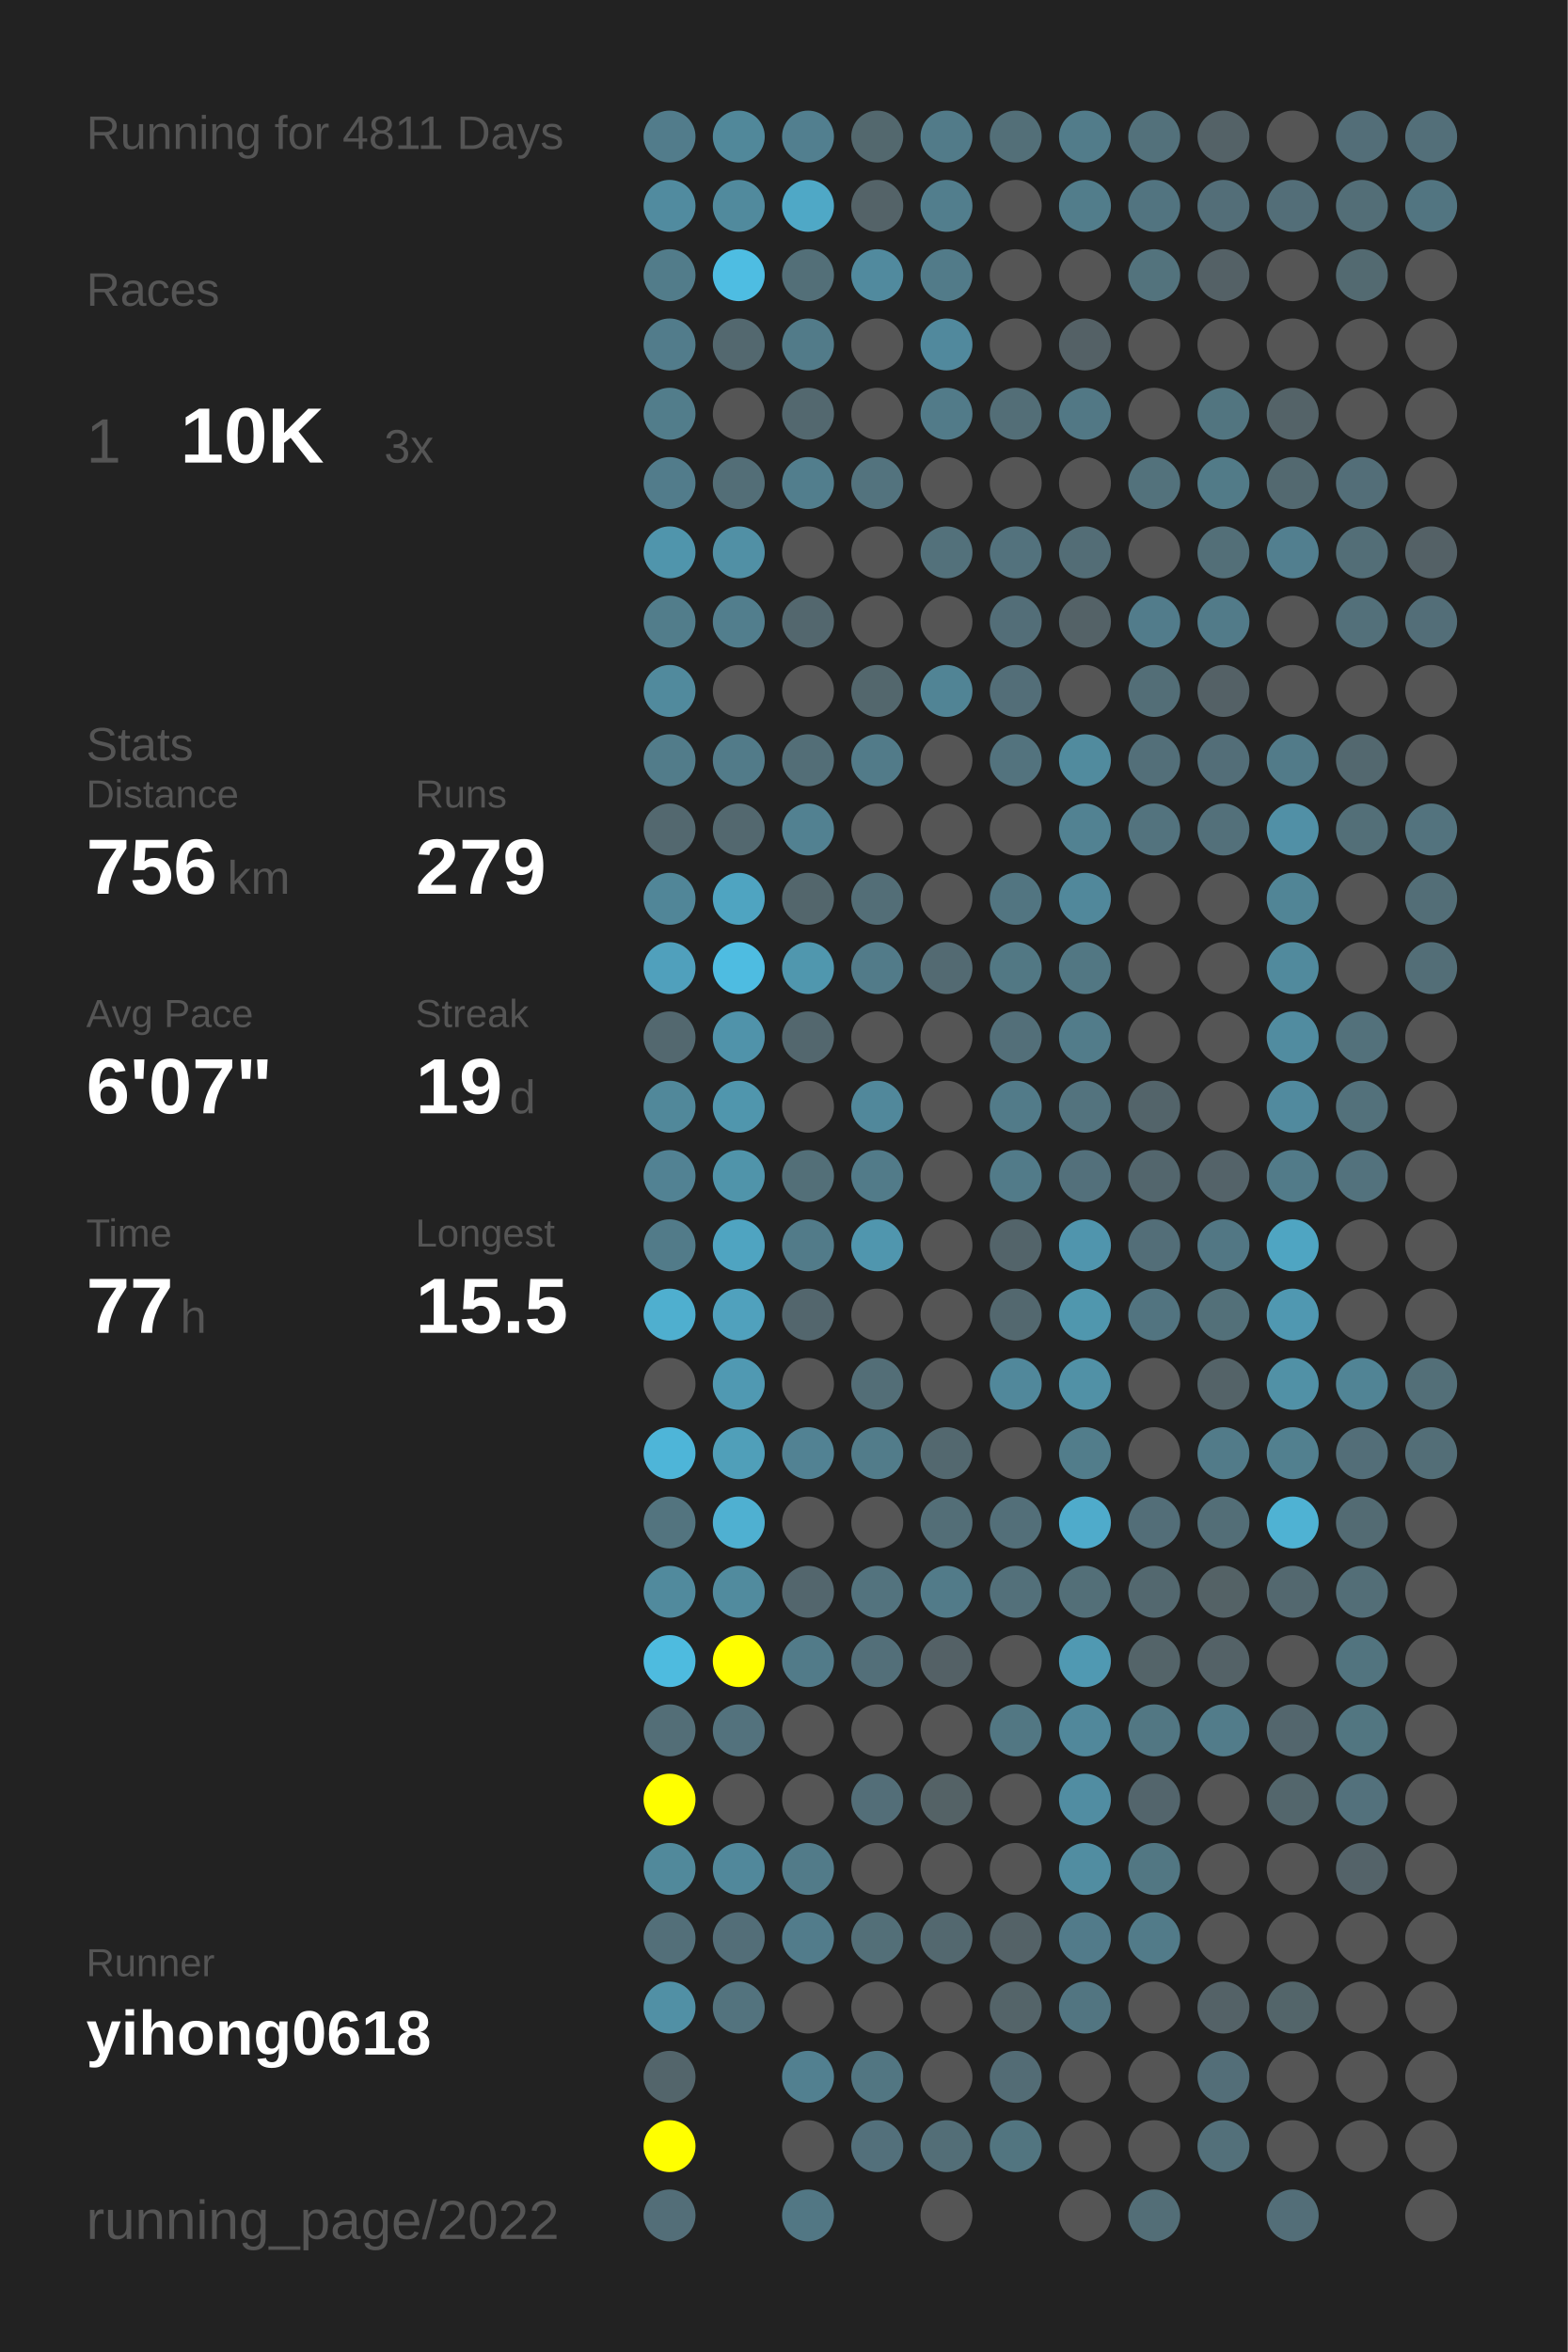
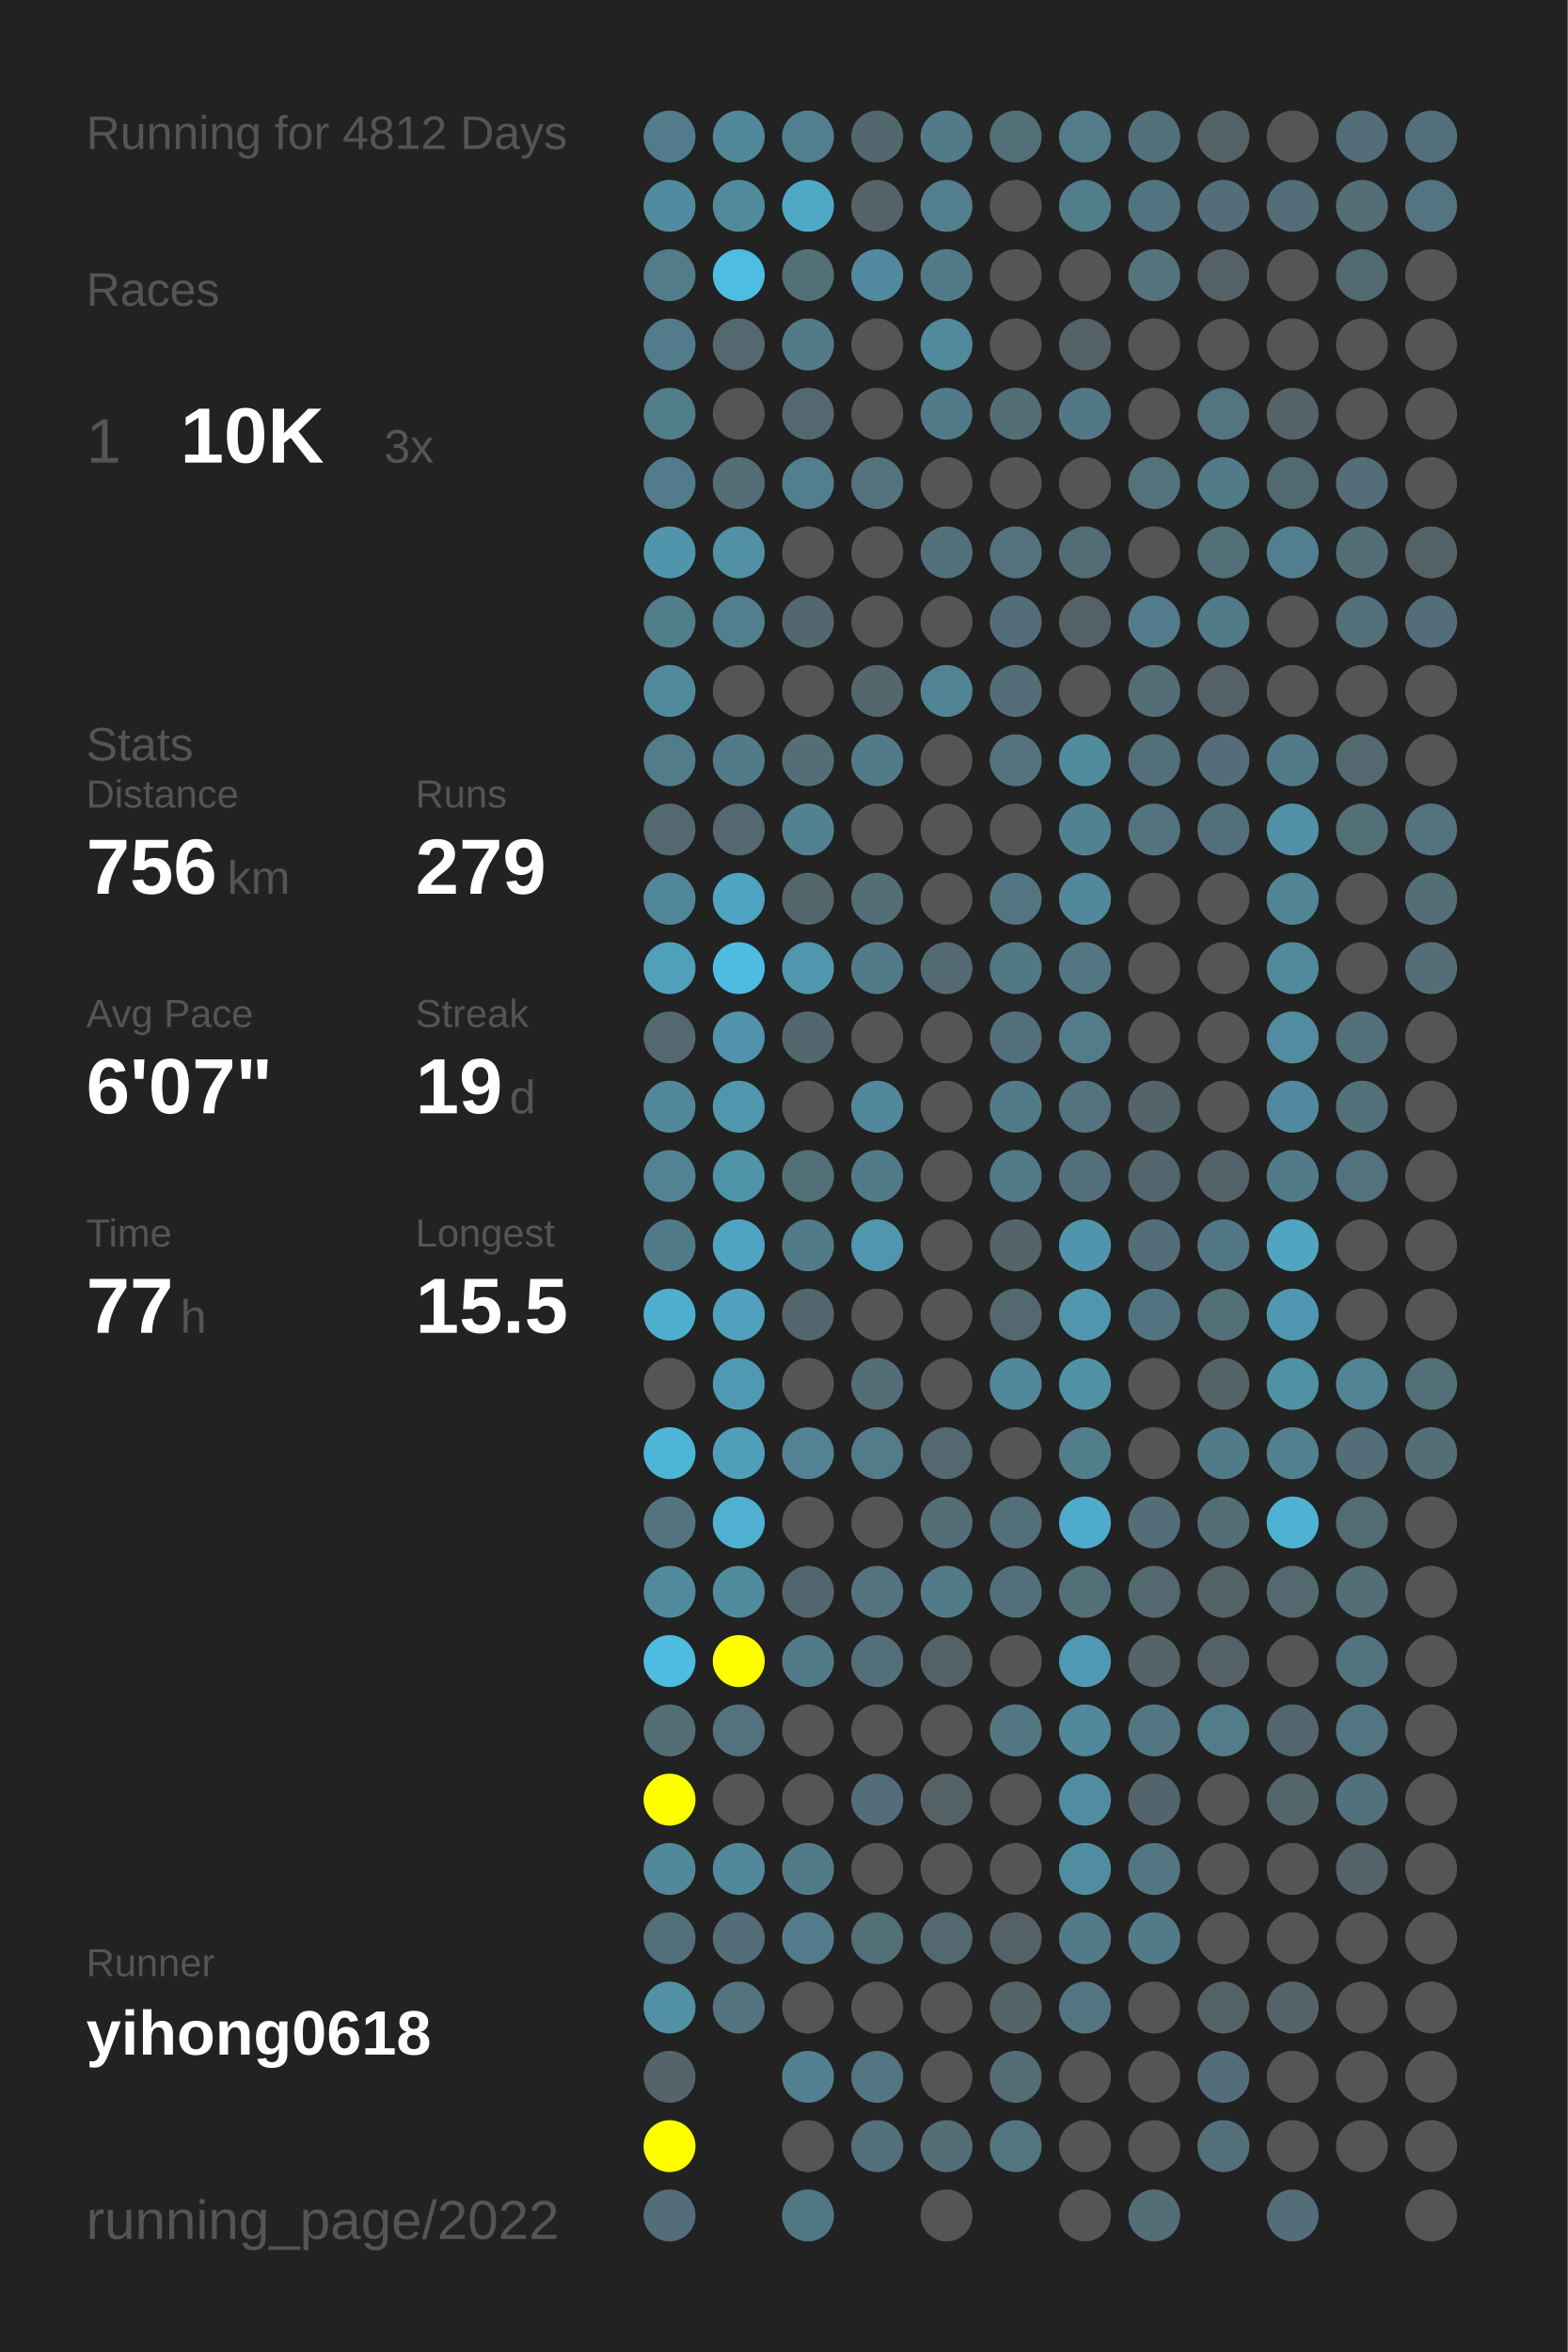
<svg xmlns="http://www.w3.org/2000/svg" baseProfile="full" height="300mm" version="1.1" viewBox="0,0,200,300" width="200mm">
  <defs />
  <rect fill="#222222" height="300" width="200" x="0" y="0" />
-   <text fill="#555555" style="font-size:6px; font-family:Arial;" x="11" y="19">Running for 4811 Days</text>
+   <text fill="#555555" style="font-size:6px; font-family:Arial;" x="11" y="19">Running for 4812 Days</text>
  <text fill="#555555" style="font-size:6px; font-family:Arial;" x="11" y="39">Races</text>
  <text fill="#555555" style="font-size:8px; font-family:Arial;" x="11" y="59">1</text>
  <text fill="#FFFFFF" style="font-size:10px; font-family:Arial; font-weight:bold;" x="23" y="59">10K</text>
  <text fill="#555555" style="font-size:6px; font-family:Arial;" x="49" y="59">3x</text>
  <text fill="#555555" style="font-size:6px; font-family:Arial;" x="11" y="97">Stats</text>
  <text fill="#555555" style="font-size:5px; font-family:Arial;" x="11" y="103">Distance</text>
  <text fill="#FFFFFF" style="font-size:10px; font-family:Arial; font-weight:bold;" x="11" y="114">756</text>
  <text fill="#555555" style="font-size:6px; font-family:Arial;" x="29" y="114">km</text>
  <text fill="#555555" style="font-size:5px; font-family:Arial;" x="53" y="103">Runs</text>
  <text fill="#FFFFFF" style="font-size:10px; font-family:Arial; font-weight:bold;" x="53" y="114">279</text>
  <text fill="#555555" style="font-size:5px; font-family:Arial;" x="11" y="131">Avg Pace</text>
  <text fill="#FFFFFF" style="font-size:10px; font-family:Arial; font-weight:bold;" x="11" y="142">6'07"</text>
  <text fill="#555555" style="font-size:5px; font-family:Arial;" x="53" y="131">Streak</text>
  <text fill="#FFFFFF" style="font-size:10px; font-family:Arial; font-weight:bold;" x="53" y="142">19</text>
  <text fill="#555555" style="font-size:6px; font-family:Arial;" x="65" y="142">d</text>
  <text fill="#555555" style="font-size:5px; font-family:Arial;" x="11" y="159">Time</text>
  <text fill="#FFFFFF" style="font-size:10px; font-family:Arial; font-weight:bold;" x="11" y="170">77</text>
  <text fill="#555555" style="font-size:6px; font-family:Arial;" x="23" y="170">h</text>
  <text fill="#555555" style="font-size:5px; font-family:Arial;" x="53" y="159">Longest</text>
  <text fill="#FFFFFF" style="font-size:10px; font-family:Arial; font-weight:bold;" x="53" y="170">15.5</text>
  <text fill="#555555" style="font-size:5px; font-family:Arial;" x="11" y="252.065">Runner</text>
  <text fill="#FFFFFF" style="font-size:8px; font-family:Arial; font-weight:bold;" x="11" y="262.065">yihong0618</text>
  <text fill="#555555" style="font-size:7px; font-family:Arial;" x="11" y="285.581">running_page/2022</text>
  <circle cx="85.417" cy="17.419" fill="#527c8b" r="3.312" />
  <circle cx="85.417" cy="26.258" fill="#518b9f" r="3.312" />
  <circle cx="85.417" cy="35.097" fill="#527c8a" r="3.312" />
  <circle cx="85.417" cy="43.935" fill="#527c8b" r="3.312" />
  <circle cx="85.417" cy="52.774" fill="#527d8b" r="3.312" />
  <circle cx="85.417" cy="61.613" fill="#527c8b" r="3.312" />
  <circle cx="85.417" cy="70.452" fill="#5095ac" r="3.312" />
  <circle cx="85.417" cy="79.29" fill="#527d8b" r="3.312" />
  <circle cx="85.417" cy="88.129" fill="#518a9d" r="3.312" />
  <circle cx="85.417" cy="96.968" fill="#527c8a" r="3.312" />
  <circle cx="85.417" cy="105.806" fill="#53686f" r="3.312" />
  <circle cx="85.417" cy="114.645" fill="#518698" r="3.312" />
  <circle cx="85.417" cy="123.484" fill="#50a0bc" r="3.312" />
  <circle cx="85.417" cy="132.323" fill="#53686f" r="3.312" />
  <circle cx="85.417" cy="141.161" fill="#51889a" r="3.312" />
  <circle cx="85.417" cy="150" fill="#528293" r="3.312" />
  <circle cx="85.417" cy="158.839" fill="#527b89" r="3.312" />
  <circle cx="85.417" cy="167.677" fill="#4fafcf" r="3.312" />
  <circle cx="85.417" cy="176.516" fill="#555555" r="3.312" />
  <circle cx="85.417" cy="185.355" fill="#4eb5d8" r="3.312" />
  <circle cx="85.417" cy="194.194" fill="#53747f" r="3.312" />
  <circle cx="85.417" cy="203.032" fill="#518a9d" r="3.312" />
  <circle cx="85.417" cy="211.871" fill="#4ebbdf" r="3.312" />
  <circle cx="85.417" cy="220.71" fill="#536e77" r="3.312" />
  <circle cx="85.417" cy="229.548" fill="#FFFF00" r="3.312" />
  <circle cx="85.417" cy="238.387" fill="#51899b" r="3.312" />
  <circle cx="85.417" cy="247.226" fill="#536f79" r="3.312" />
  <circle cx="85.417" cy="256.065" fill="#5190a5" r="3.312" />
  <circle cx="85.417" cy="264.903" fill="#53656b" r="3.312" />
  <circle cx="85.417" cy="273.742" fill="#FFFF00" r="3.312" />
  <circle cx="85.417" cy="282.581" fill="#536e78" r="3.312" />
  <circle cx="94.25" cy="17.419" fill="#51889a" r="3.312" />
  <circle cx="94.25" cy="26.258" fill="#518a9d" r="3.312" />
  <circle cx="94.25" cy="35.097" fill="#4ebde2" r="3.312" />
  <circle cx="94.25" cy="43.935" fill="#53686f" r="3.312" />
  <circle cx="94.25" cy="52.774" fill="#555555" r="3.312" />
  <circle cx="94.25" cy="61.613" fill="#536e77" r="3.312" />
  <circle cx="94.25" cy="70.452" fill="#5190a5" r="3.312" />
  <circle cx="94.25" cy="79.29" fill="#527e8d" r="3.312" />
  <circle cx="94.25" cy="88.129" fill="#555555" r="3.312" />
  <circle cx="94.25" cy="96.968" fill="#527b89" r="3.312" />
  <circle cx="94.25" cy="105.806" fill="#53686f" r="3.312" />
  <circle cx="94.25" cy="114.645" fill="#4fa4c1" r="3.312" />
  <circle cx="94.25" cy="123.484" fill="#4ebce1" r="3.312" />
  <circle cx="94.25" cy="132.323" fill="#5093aa" r="3.312" />
  <circle cx="94.25" cy="141.161" fill="#5096ad" r="3.312" />
  <circle cx="94.25" cy="150" fill="#5094aa" r="3.312" />
  <circle cx="94.25" cy="158.839" fill="#4fa4c1" r="3.312" />
  <circle cx="94.25" cy="167.677" fill="#50a1bd" r="3.312" />
  <circle cx="94.25" cy="176.516" fill="#5099b2" r="3.312" />
  <circle cx="94.25" cy="185.355" fill="#509fb9" r="3.312" />
  <circle cx="94.25" cy="194.194" fill="#4fb0d1" r="3.312" />
  <circle cx="94.25" cy="203.032" fill="#518b9e" r="3.312" />
  <circle cx="94.25" cy="211.871" fill="#FFFF00" r="3.312" />
  <circle cx="94.25" cy="220.71" fill="#53727d" r="3.312" />
  <circle cx="94.25" cy="229.548" fill="#555555" r="3.312" />
  <circle cx="94.25" cy="238.387" fill="#51889b" r="3.312" />
  <circle cx="94.25" cy="247.226" fill="#536e78" r="3.312" />
  <circle cx="94.25" cy="256.065" fill="#53737e" r="3.312" />
  <circle cx="103.083" cy="17.419" fill="#527f8f" r="3.312" />
  <circle cx="103.083" cy="26.258" fill="#4fa8c6" r="3.312" />
  <circle cx="103.083" cy="35.097" fill="#536f78" r="3.312" />
  <circle cx="103.083" cy="43.935" fill="#527b89" r="3.312" />
  <circle cx="103.083" cy="52.774" fill="#53686f" r="3.312" />
  <circle cx="103.083" cy="61.613" fill="#527e8d" r="3.312" />
  <circle cx="103.083" cy="70.452" fill="#555555" r="3.312" />
  <circle cx="103.083" cy="79.29" fill="#53676e" r="3.312" />
  <circle cx="103.083" cy="88.129" fill="#555555" r="3.312" />
  <circle cx="103.083" cy="96.968" fill="#536e77" r="3.312" />
  <circle cx="103.083" cy="105.806" fill="#528191" r="3.312" />
  <circle cx="103.083" cy="114.645" fill="#53666c" r="3.312" />
  <circle cx="103.083" cy="123.484" fill="#5097ae" r="3.312" />
  <circle cx="103.083" cy="132.323" fill="#53676e" r="3.312" />
  <circle cx="103.083" cy="141.161" fill="#555555" r="3.312" />
  <circle cx="103.083" cy="150" fill="#536f78" r="3.312" />
  <circle cx="103.083" cy="158.839" fill="#527b89" r="3.312" />
  <circle cx="103.083" cy="167.677" fill="#53666d" r="3.312" />
  <circle cx="103.083" cy="176.516" fill="#555555" r="3.312" />
  <circle cx="103.083" cy="185.355" fill="#528293" r="3.312" />
  <circle cx="103.083" cy="194.194" fill="#555555" r="3.312" />
  <circle cx="103.083" cy="203.032" fill="#53666d" r="3.312" />
  <circle cx="103.083" cy="211.871" fill="#527b89" r="3.312" />
  <circle cx="103.083" cy="220.71" fill="#555555" r="3.312" />
  <circle cx="103.083" cy="229.548" fill="#555555" r="3.312" />
  <circle cx="103.083" cy="238.387" fill="#527b89" r="3.312" />
  <circle cx="103.083" cy="247.226" fill="#527c8b" r="3.312" />
  <circle cx="103.083" cy="256.065" fill="#555555" r="3.312" />
  <circle cx="103.083" cy="264.903" fill="#528090" r="3.312" />
  <circle cx="103.083" cy="273.742" fill="#555555" r="3.312" />
  <circle cx="103.083" cy="282.581" fill="#527784" r="3.312" />
  <circle cx="111.917" cy="17.419" fill="#53686e" r="3.312" />
  <circle cx="111.917" cy="26.258" fill="#546368" r="3.312" />
  <circle cx="111.917" cy="35.097" fill="#518a9e" r="3.312" />
  <circle cx="111.917" cy="43.935" fill="#555555" r="3.312" />
  <circle cx="111.917" cy="52.774" fill="#555555" r="3.312" />
  <circle cx="111.917" cy="61.613" fill="#53737e" r="3.312" />
  <circle cx="111.917" cy="70.452" fill="#555555" r="3.312" />
  <circle cx="111.917" cy="79.29" fill="#555555" r="3.312" />
  <circle cx="111.917" cy="88.129" fill="#53676d" r="3.312" />
  <circle cx="111.917" cy="96.968" fill="#527b89" r="3.312" />
  <circle cx="111.917" cy="105.806" fill="#555555" r="3.312" />
  <circle cx="111.917" cy="114.645" fill="#536e77" r="3.312" />
  <circle cx="111.917" cy="123.484" fill="#527b89" r="3.312" />
  <circle cx="111.917" cy="132.323" fill="#555555" r="3.312" />
  <circle cx="111.917" cy="141.161" fill="#51889b" r="3.312" />
  <circle cx="111.917" cy="150" fill="#527b89" r="3.312" />
  <circle cx="111.917" cy="158.839" fill="#5096ae" r="3.312" />
  <circle cx="111.917" cy="167.677" fill="#555555" r="3.312" />
  <circle cx="111.917" cy="176.516" fill="#536e77" r="3.312" />
  <circle cx="111.917" cy="185.355" fill="#527c8a" r="3.312" />
  <circle cx="111.917" cy="194.194" fill="#555555" r="3.312" />
  <circle cx="111.917" cy="203.032" fill="#53737e" r="3.312" />
  <circle cx="111.917" cy="211.871" fill="#536f79" r="3.312" />
  <circle cx="111.917" cy="220.71" fill="#555555" r="3.312" />
  <circle cx="111.917" cy="229.548" fill="#536e78" r="3.312" />
  <circle cx="111.917" cy="238.387" fill="#555555" r="3.312" />
  <circle cx="111.917" cy="247.226" fill="#536f78" r="3.312" />
  <circle cx="111.917" cy="256.065" fill="#555555" r="3.312" />
  <circle cx="111.917" cy="264.903" fill="#527682" r="3.312" />
  <circle cx="111.917" cy="273.742" fill="#53707b" r="3.312" />
  <circle cx="120.75" cy="17.419" fill="#527b89" r="3.312" />
  <circle cx="120.75" cy="26.258" fill="#527e8d" r="3.312" />
  <circle cx="120.75" cy="35.097" fill="#527b89" r="3.312" />
  <circle cx="120.75" cy="43.935" fill="#51899d" r="3.312" />
  <circle cx="120.75" cy="52.774" fill="#527b89" r="3.312" />
  <circle cx="120.75" cy="61.613" fill="#555555" r="3.312" />
  <circle cx="120.75" cy="70.452" fill="#53717b" r="3.312" />
  <circle cx="120.75" cy="79.29" fill="#555555" r="3.312" />
  <circle cx="120.75" cy="88.129" fill="#518495" r="3.312" />
  <circle cx="120.75" cy="96.968" fill="#555555" r="3.312" />
  <circle cx="120.75" cy="105.806" fill="#555555" r="3.312" />
  <circle cx="120.75" cy="114.645" fill="#555555" r="3.312" />
  <circle cx="120.75" cy="123.484" fill="#536a72" r="3.312" />
  <circle cx="120.75" cy="132.323" fill="#555555" r="3.312" />
  <circle cx="120.75" cy="141.161" fill="#555555" r="3.312" />
  <circle cx="120.75" cy="150" fill="#555555" r="3.312" />
  <circle cx="120.75" cy="158.839" fill="#555555" r="3.312" />
  <circle cx="120.75" cy="167.677" fill="#555555" r="3.312" />
  <circle cx="120.75" cy="176.516" fill="#555555" r="3.312" />
  <circle cx="120.75" cy="185.355" fill="#53686f" r="3.312" />
  <circle cx="120.75" cy="194.194" fill="#536e77" r="3.312" />
  <circle cx="120.75" cy="203.032" fill="#527b89" r="3.312" />
  <circle cx="120.75" cy="211.871" fill="#546166" r="3.312" />
  <circle cx="120.75" cy="220.71" fill="#555555" r="3.312" />
  <circle cx="120.75" cy="229.548" fill="#546266" r="3.312" />
  <circle cx="120.75" cy="238.387" fill="#555555" r="3.312" />
  <circle cx="120.75" cy="247.226" fill="#53686f" r="3.312" />
  <circle cx="120.75" cy="256.065" fill="#555555" r="3.312" />
  <circle cx="120.75" cy="264.903" fill="#555555" r="3.312" />
  <circle cx="120.75" cy="273.742" fill="#536e77" r="3.312" />
  <circle cx="120.75" cy="282.581" fill="#555555" r="3.312" />
  <circle cx="129.583" cy="17.419" fill="#536f78" r="3.312" />
  <circle cx="129.583" cy="26.258" fill="#555555" r="3.312" />
  <circle cx="129.583" cy="35.097" fill="#555555" r="3.312" />
  <circle cx="129.583" cy="43.935" fill="#555555" r="3.312" />
  <circle cx="129.583" cy="52.774" fill="#536e77" r="3.312" />
  <circle cx="129.583" cy="61.613" fill="#555555" r="3.312" />
  <circle cx="129.583" cy="70.452" fill="#53727d" r="3.312" />
  <circle cx="129.583" cy="79.29" fill="#536e78" r="3.312" />
  <circle cx="129.583" cy="88.129" fill="#536e78" r="3.312" />
  <circle cx="129.583" cy="96.968" fill="#53737e" r="3.312" />
  <circle cx="129.583" cy="105.806" fill="#555555" r="3.312" />
  <circle cx="129.583" cy="114.645" fill="#527581" r="3.312" />
  <circle cx="129.583" cy="123.484" fill="#527884" r="3.312" />
  <circle cx="129.583" cy="132.323" fill="#536f79" r="3.312" />
  <circle cx="129.583" cy="141.161" fill="#527b89" r="3.312" />
  <circle cx="129.583" cy="150" fill="#527b89" r="3.312" />
  <circle cx="129.583" cy="158.839" fill="#53646a" r="3.312" />
  <circle cx="129.583" cy="167.677" fill="#53686f" r="3.312" />
  <circle cx="129.583" cy="176.516" fill="#51889b" r="3.312" />
  <circle cx="129.583" cy="185.355" fill="#555555" r="3.312" />
  <circle cx="129.583" cy="194.194" fill="#536f79" r="3.312" />
  <circle cx="129.583" cy="203.032" fill="#53707a" r="3.312" />
  <circle cx="129.583" cy="211.871" fill="#555555" r="3.312" />
  <circle cx="129.583" cy="220.71" fill="#527783" r="3.312" />
  <circle cx="129.583" cy="229.548" fill="#555555" r="3.312" />
  <circle cx="129.583" cy="238.387" fill="#555555" r="3.312" />
  <circle cx="129.583" cy="247.226" fill="#546267" r="3.312" />
  <circle cx="129.583" cy="256.065" fill="#546469" r="3.312" />
  <circle cx="129.583" cy="264.903" fill="#536c75" r="3.312" />
  <circle cx="129.583" cy="273.742" fill="#527580" r="3.312" />
  <circle cx="138.417" cy="17.419" fill="#527c8a" r="3.312" />
  <circle cx="138.417" cy="26.258" fill="#527d8b" r="3.312" />
  <circle cx="138.417" cy="35.097" fill="#555555" r="3.312" />
  <circle cx="138.417" cy="43.935" fill="#546166" r="3.312" />
  <circle cx="138.417" cy="52.774" fill="#527885" r="3.312" />
  <circle cx="138.417" cy="61.613" fill="#555555" r="3.312" />
  <circle cx="138.417" cy="70.452" fill="#536d76" r="3.312" />
  <circle cx="138.417" cy="79.29" fill="#546267" r="3.312" />
  <circle cx="138.417" cy="88.129" fill="#555555" r="3.312" />
  <circle cx="138.417" cy="96.968" fill="#518b9e" r="3.312" />
  <circle cx="138.417" cy="105.806" fill="#528292" r="3.312" />
  <circle cx="138.417" cy="114.645" fill="#51889b" r="3.312" />
  <circle cx="138.417" cy="123.484" fill="#527783" r="3.312" />
  <circle cx="138.417" cy="132.323" fill="#527c8a" r="3.312" />
  <circle cx="138.417" cy="141.161" fill="#53737e" r="3.312" />
  <circle cx="138.417" cy="150" fill="#53707b" r="3.312" />
  <circle cx="138.417" cy="158.839" fill="#5095ad" r="3.312" />
  <circle cx="138.417" cy="167.677" fill="#5097ae" r="3.312" />
  <circle cx="138.417" cy="176.516" fill="#5191a6" r="3.312" />
  <circle cx="138.417" cy="185.355" fill="#527d8b" r="3.312" />
  <circle cx="138.417" cy="194.194" fill="#4fabcb" r="3.312" />
  <circle cx="138.417" cy="203.032" fill="#536f78" r="3.312" />
  <circle cx="138.417" cy="211.871" fill="#5099b2" r="3.312" />
  <circle cx="138.417" cy="220.71" fill="#51889b" r="3.312" />
  <circle cx="138.417" cy="229.548" fill="#518da2" r="3.312" />
  <circle cx="138.417" cy="238.387" fill="#518da1" r="3.312" />
  <circle cx="138.417" cy="247.226" fill="#527b8a" r="3.312" />
  <circle cx="138.417" cy="256.065" fill="#527581" r="3.312" />
  <circle cx="138.417" cy="264.903" fill="#555555" r="3.312" />
  <circle cx="138.417" cy="273.742" fill="#555555" r="3.312" />
  <circle cx="138.417" cy="282.581" fill="#555555" r="3.312" />
  <circle cx="147.25" cy="17.419" fill="#53717b" r="3.312" />
  <circle cx="147.25" cy="26.258" fill="#527480" r="3.312" />
  <circle cx="147.25" cy="35.097" fill="#53737d" r="3.312" />
  <circle cx="147.25" cy="43.935" fill="#555555" r="3.312" />
  <circle cx="147.25" cy="52.774" fill="#555555" r="3.312" />
  <circle cx="147.25" cy="61.613" fill="#53727c" r="3.312" />
  <circle cx="147.25" cy="70.452" fill="#555555" r="3.312" />
  <circle cx="147.25" cy="79.29" fill="#527c8b" r="3.312" />
  <circle cx="147.25" cy="88.129" fill="#536e77" r="3.312" />
  <circle cx="147.25" cy="96.968" fill="#536f79" r="3.312" />
  <circle cx="147.25" cy="105.806" fill="#53737e" r="3.312" />
  <circle cx="147.25" cy="114.645" fill="#555555" r="3.312" />
  <circle cx="147.25" cy="123.484" fill="#555555" r="3.312" />
  <circle cx="147.25" cy="132.323" fill="#555555" r="3.312" />
  <circle cx="147.25" cy="141.161" fill="#53646a" r="3.312" />
  <circle cx="147.25" cy="150" fill="#53666d" r="3.312" />
  <circle cx="147.25" cy="158.839" fill="#536e78" r="3.312" />
  <circle cx="147.25" cy="167.677" fill="#527480" r="3.312" />
  <circle cx="147.25" cy="176.516" fill="#555555" r="3.312" />
  <circle cx="147.25" cy="185.355" fill="#555555" r="3.312" />
  <circle cx="147.25" cy="194.194" fill="#536e78" r="3.312" />
  <circle cx="147.25" cy="203.032" fill="#53686f" r="3.312" />
  <circle cx="147.25" cy="211.871" fill="#546469" r="3.312" />
  <circle cx="147.25" cy="220.71" fill="#527783" r="3.312" />
  <circle cx="147.25" cy="229.548" fill="#53656c" r="3.312" />
  <circle cx="147.25" cy="238.387" fill="#527783" r="3.312" />
  <circle cx="147.25" cy="247.226" fill="#527b89" r="3.312" />
  <circle cx="147.25" cy="256.065" fill="#555555" r="3.312" />
  <circle cx="147.25" cy="264.903" fill="#555555" r="3.312" />
  <circle cx="147.25" cy="273.742" fill="#555555" r="3.312" />
  <circle cx="147.25" cy="282.581" fill="#536e77" r="3.312" />
  <circle cx="156.083" cy="17.419" fill="#546267" r="3.312" />
  <circle cx="156.083" cy="26.258" fill="#536e78" r="3.312" />
  <circle cx="156.083" cy="35.097" fill="#546166" r="3.312" />
  <circle cx="156.083" cy="43.935" fill="#555555" r="3.312" />
  <circle cx="156.083" cy="52.774" fill="#527580" r="3.312" />
  <circle cx="156.083" cy="61.613" fill="#527b88" r="3.312" />
  <circle cx="156.083" cy="70.452" fill="#536f78" r="3.312" />
  <circle cx="156.083" cy="79.29" fill="#527b89" r="3.312" />
  <circle cx="156.083" cy="88.129" fill="#546166" r="3.312" />
  <circle cx="156.083" cy="96.968" fill="#536e78" r="3.312" />
  <circle cx="156.083" cy="105.806" fill="#53707a" r="3.312" />
  <circle cx="156.083" cy="114.645" fill="#555555" r="3.312" />
  <circle cx="156.083" cy="123.484" fill="#555555" r="3.312" />
  <circle cx="156.083" cy="132.323" fill="#555555" r="3.312" />
  <circle cx="156.083" cy="141.161" fill="#555555" r="3.312" />
  <circle cx="156.083" cy="150" fill="#546369" r="3.312" />
  <circle cx="156.083" cy="158.839" fill="#527784" r="3.312" />
  <circle cx="156.083" cy="167.677" fill="#537079" r="3.312" />
  <circle cx="156.083" cy="176.516" fill="#546368" r="3.312" />
  <circle cx="156.083" cy="185.355" fill="#527b89" r="3.312" />
  <circle cx="156.083" cy="194.194" fill="#536e77" r="3.312" />
  <circle cx="156.083" cy="203.032" fill="#546266" r="3.312" />
  <circle cx="156.083" cy="211.871" fill="#546267" r="3.312" />
  <circle cx="156.083" cy="220.71" fill="#527c8a" r="3.312" />
  <circle cx="156.083" cy="229.548" fill="#555555" r="3.312" />
  <circle cx="156.083" cy="238.387" fill="#555555" r="3.312" />
  <circle cx="156.083" cy="247.226" fill="#555555" r="3.312" />
  <circle cx="156.083" cy="256.065" fill="#546267" r="3.312" />
  <circle cx="156.083" cy="264.903" fill="#536e78" r="3.312" />
  <circle cx="156.083" cy="273.742" fill="#53707a" r="3.312" />
  <circle cx="164.917" cy="17.419" fill="#555555" r="3.312" />
  <circle cx="164.917" cy="26.258" fill="#536e78" r="3.312" />
  <circle cx="164.917" cy="35.097" fill="#555555" r="3.312" />
  <circle cx="164.917" cy="43.935" fill="#555555" r="3.312" />
  <circle cx="164.917" cy="52.774" fill="#546368" r="3.312" />
  <circle cx="164.917" cy="61.613" fill="#536970" r="3.312" />
  <circle cx="164.917" cy="70.452" fill="#527f8f" r="3.312" />
  <circle cx="164.917" cy="79.29" fill="#555555" r="3.312" />
  <circle cx="164.917" cy="88.129" fill="#555555" r="3.312" />
  <circle cx="164.917" cy="96.968" fill="#527b89" r="3.312" />
  <circle cx="164.917" cy="105.806" fill="#5190a6" r="3.312" />
  <circle cx="164.917" cy="114.645" fill="#518596" r="3.312" />
  <circle cx="164.917" cy="123.484" fill="#518a9d" r="3.312" />
  <circle cx="164.917" cy="132.323" fill="#518ca0" r="3.312" />
  <circle cx="164.917" cy="141.161" fill="#518a9e" r="3.312" />
  <circle cx="164.917" cy="150" fill="#527b89" r="3.312" />
  <circle cx="164.917" cy="158.839" fill="#4fa5c2" r="3.312" />
  <circle cx="164.917" cy="167.677" fill="#5098b1" r="3.312" />
  <circle cx="164.917" cy="176.516" fill="#5191a6" r="3.312" />
  <circle cx="164.917" cy="185.355" fill="#52808f" r="3.312" />
  <circle cx="164.917" cy="194.194" fill="#4fb2d3" r="3.312" />
  <circle cx="164.917" cy="203.032" fill="#53686f" r="3.312" />
  <circle cx="164.917" cy="211.871" fill="#555555" r="3.312" />
  <circle cx="164.917" cy="220.71" fill="#53666d" r="3.312" />
  <circle cx="164.917" cy="229.548" fill="#53666c" r="3.312" />
  <circle cx="164.917" cy="238.387" fill="#555555" r="3.312" />
  <circle cx="164.917" cy="247.226" fill="#555555" r="3.312" />
  <circle cx="164.917" cy="256.065" fill="#53656a" r="3.312" />
  <circle cx="164.917" cy="264.903" fill="#555555" r="3.312" />
  <circle cx="164.917" cy="273.742" fill="#555555" r="3.312" />
  <circle cx="164.917" cy="282.581" fill="#536e78" r="3.312" />
  <circle cx="173.75" cy="17.419" fill="#536e78" r="3.312" />
  <circle cx="173.75" cy="26.258" fill="#536e77" r="3.312" />
  <circle cx="173.75" cy="35.097" fill="#536a71" r="3.312" />
  <circle cx="173.75" cy="43.935" fill="#555555" r="3.312" />
  <circle cx="173.75" cy="52.774" fill="#555555" r="3.312" />
  <circle cx="173.75" cy="61.613" fill="#536e78" r="3.312" />
  <circle cx="173.75" cy="70.452" fill="#536e77" r="3.312" />
  <circle cx="173.75" cy="79.29" fill="#53707a" r="3.312" />
  <circle cx="173.75" cy="88.129" fill="#555555" r="3.312" />
  <circle cx="173.75" cy="96.968" fill="#53686f" r="3.312" />
  <circle cx="173.75" cy="105.806" fill="#536f78" r="3.312" />
  <circle cx="173.75" cy="114.645" fill="#555555" r="3.312" />
  <circle cx="173.75" cy="123.484" fill="#555555" r="3.312" />
  <circle cx="173.75" cy="132.323" fill="#53717b" r="3.312" />
  <circle cx="173.75" cy="141.161" fill="#53717b" r="3.312" />
  <circle cx="173.75" cy="150" fill="#53727d" r="3.312" />
  <circle cx="173.75" cy="158.839" fill="#555555" r="3.312" />
  <circle cx="173.75" cy="167.677" fill="#555555" r="3.312" />
  <circle cx="173.75" cy="176.516" fill="#518495" r="3.312" />
  <circle cx="173.75" cy="185.355" fill="#536e78" r="3.312" />
  <circle cx="173.75" cy="194.194" fill="#536b73" r="3.312" />
  <circle cx="173.75" cy="203.032" fill="#536e77" r="3.312" />
  <circle cx="173.75" cy="211.871" fill="#52747f" r="3.312" />
  <circle cx="173.75" cy="220.71" fill="#527681" r="3.312" />
  <circle cx="173.75" cy="229.548" fill="#53717c" r="3.312" />
  <circle cx="173.75" cy="238.387" fill="#546369" r="3.312" />
  <circle cx="173.75" cy="247.226" fill="#555555" r="3.312" />
  <circle cx="173.75" cy="256.065" fill="#555555" r="3.312" />
  <circle cx="173.75" cy="264.903" fill="#555555" r="3.312" />
  <circle cx="173.75" cy="273.742" fill="#555555" r="3.312" />
  <circle cx="182.583" cy="17.419" fill="#536f79" r="3.312" />
  <circle cx="182.583" cy="26.258" fill="#527581" r="3.312" />
  <circle cx="182.583" cy="35.097" fill="#555555" r="3.312" />
  <circle cx="182.583" cy="43.935" fill="#555555" r="3.312" />
  <circle cx="182.583" cy="52.774" fill="#555555" r="3.312" />
  <circle cx="182.583" cy="61.613" fill="#555555" r="3.312" />
  <circle cx="182.583" cy="70.452" fill="#546166" r="3.312" />
  <circle cx="182.583" cy="79.29" fill="#536e78" r="3.312" />
  <circle cx="182.583" cy="88.129" fill="#555555" r="3.312" />
  <circle cx="182.583" cy="96.968" fill="#555555" r="3.312" />
  <circle cx="182.583" cy="105.806" fill="#53737e" r="3.312" />
  <circle cx="182.583" cy="114.645" fill="#536e77" r="3.312" />
  <circle cx="182.583" cy="123.484" fill="#536e77" r="3.312" />
  <circle cx="182.583" cy="132.323" fill="#555555" r="3.312" />
  <circle cx="182.583" cy="141.161" fill="#555555" r="3.312" />
  <circle cx="182.583" cy="150" fill="#555555" r="3.312" />
  <circle cx="182.583" cy="158.839" fill="#555555" r="3.312" />
  <circle cx="182.583" cy="167.677" fill="#555555" r="3.312" />
  <circle cx="182.583" cy="176.516" fill="#536f78" r="3.312" />
  <circle cx="182.583" cy="185.355" fill="#536e77" r="3.312" />
  <circle cx="182.583" cy="194.194" fill="#555555" r="3.312" />
  <circle cx="182.583" cy="203.032" fill="#555555" r="3.312" />
  <circle cx="182.583" cy="211.871" fill="#555555" r="3.312" />
  <circle cx="182.583" cy="220.71" fill="#555555" r="3.312" />
  <circle cx="182.583" cy="229.548" fill="#555555" r="3.312" />
  <circle cx="182.583" cy="238.387" fill="#555555" r="3.312" />
  <circle cx="182.583" cy="247.226" fill="#555555" r="3.312" />
  <circle cx="182.583" cy="256.065" fill="#555555" r="3.312" />
  <circle cx="182.583" cy="264.903" fill="#555555" r="3.312" />
  <circle cx="182.583" cy="273.742" fill="#555555" r="3.312" />
  <circle cx="182.583" cy="282.581" fill="#555555" r="3.312" />
</svg>
